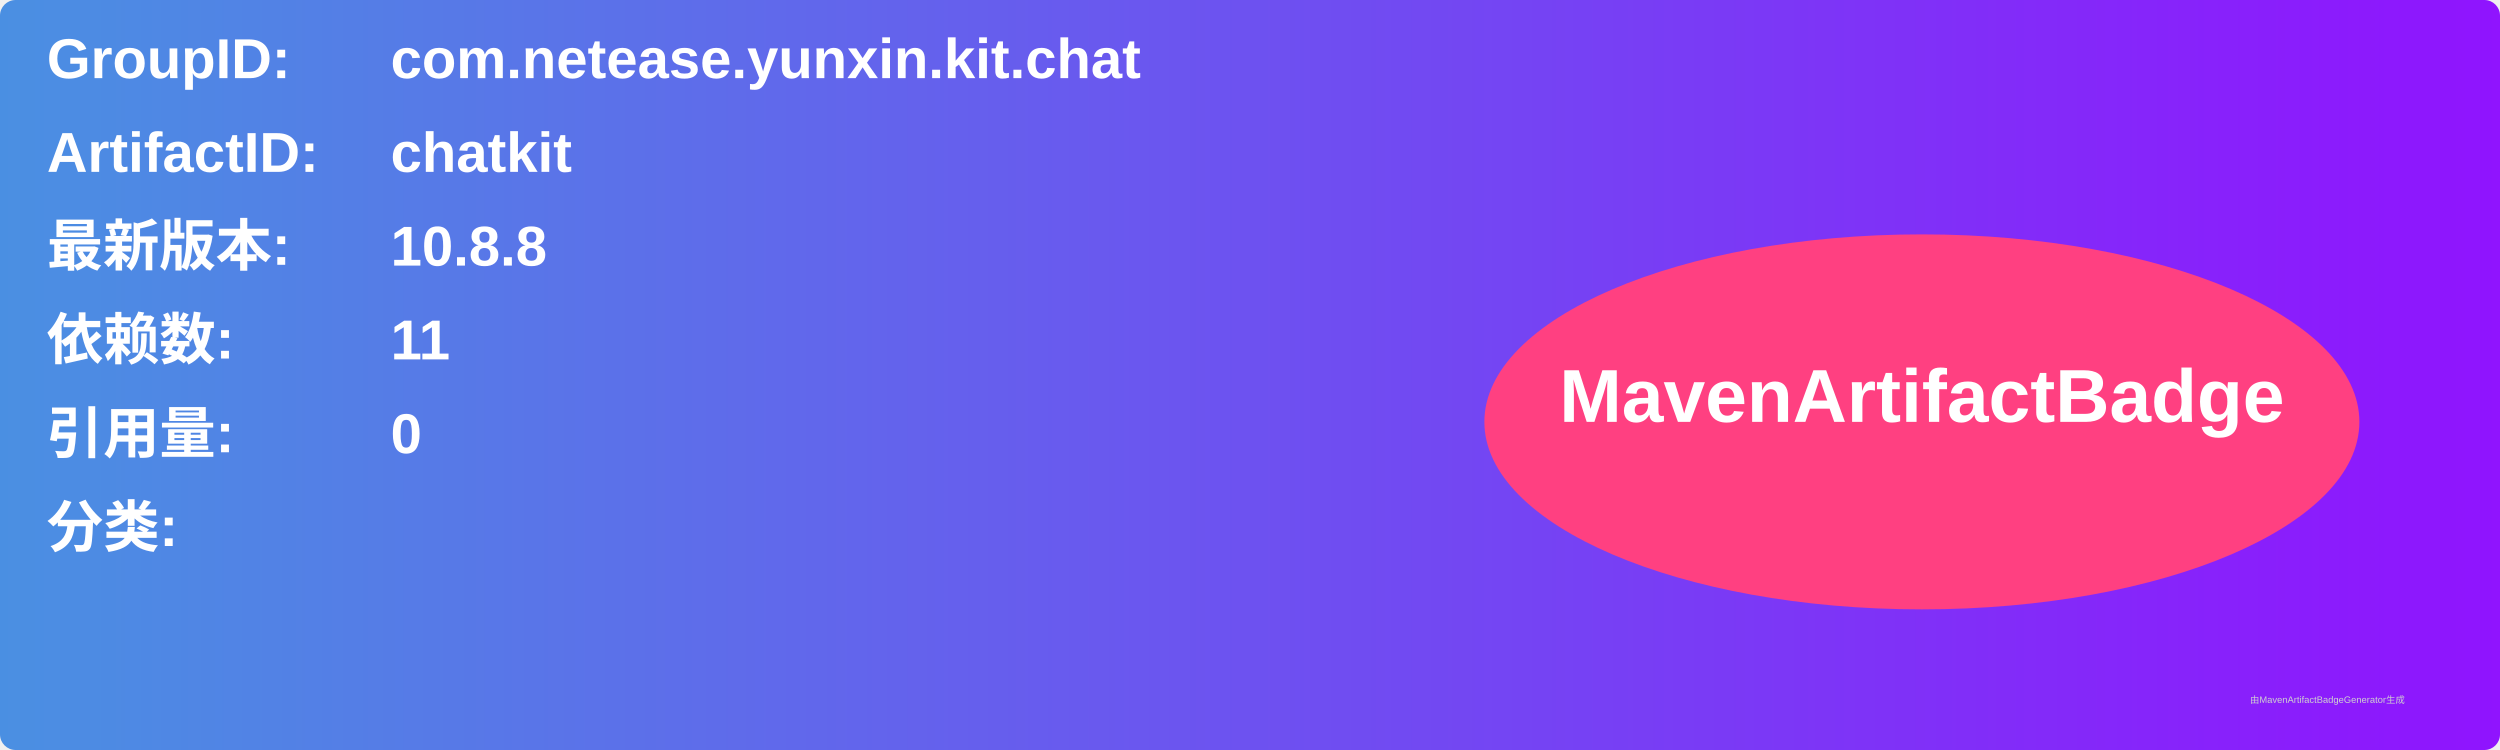
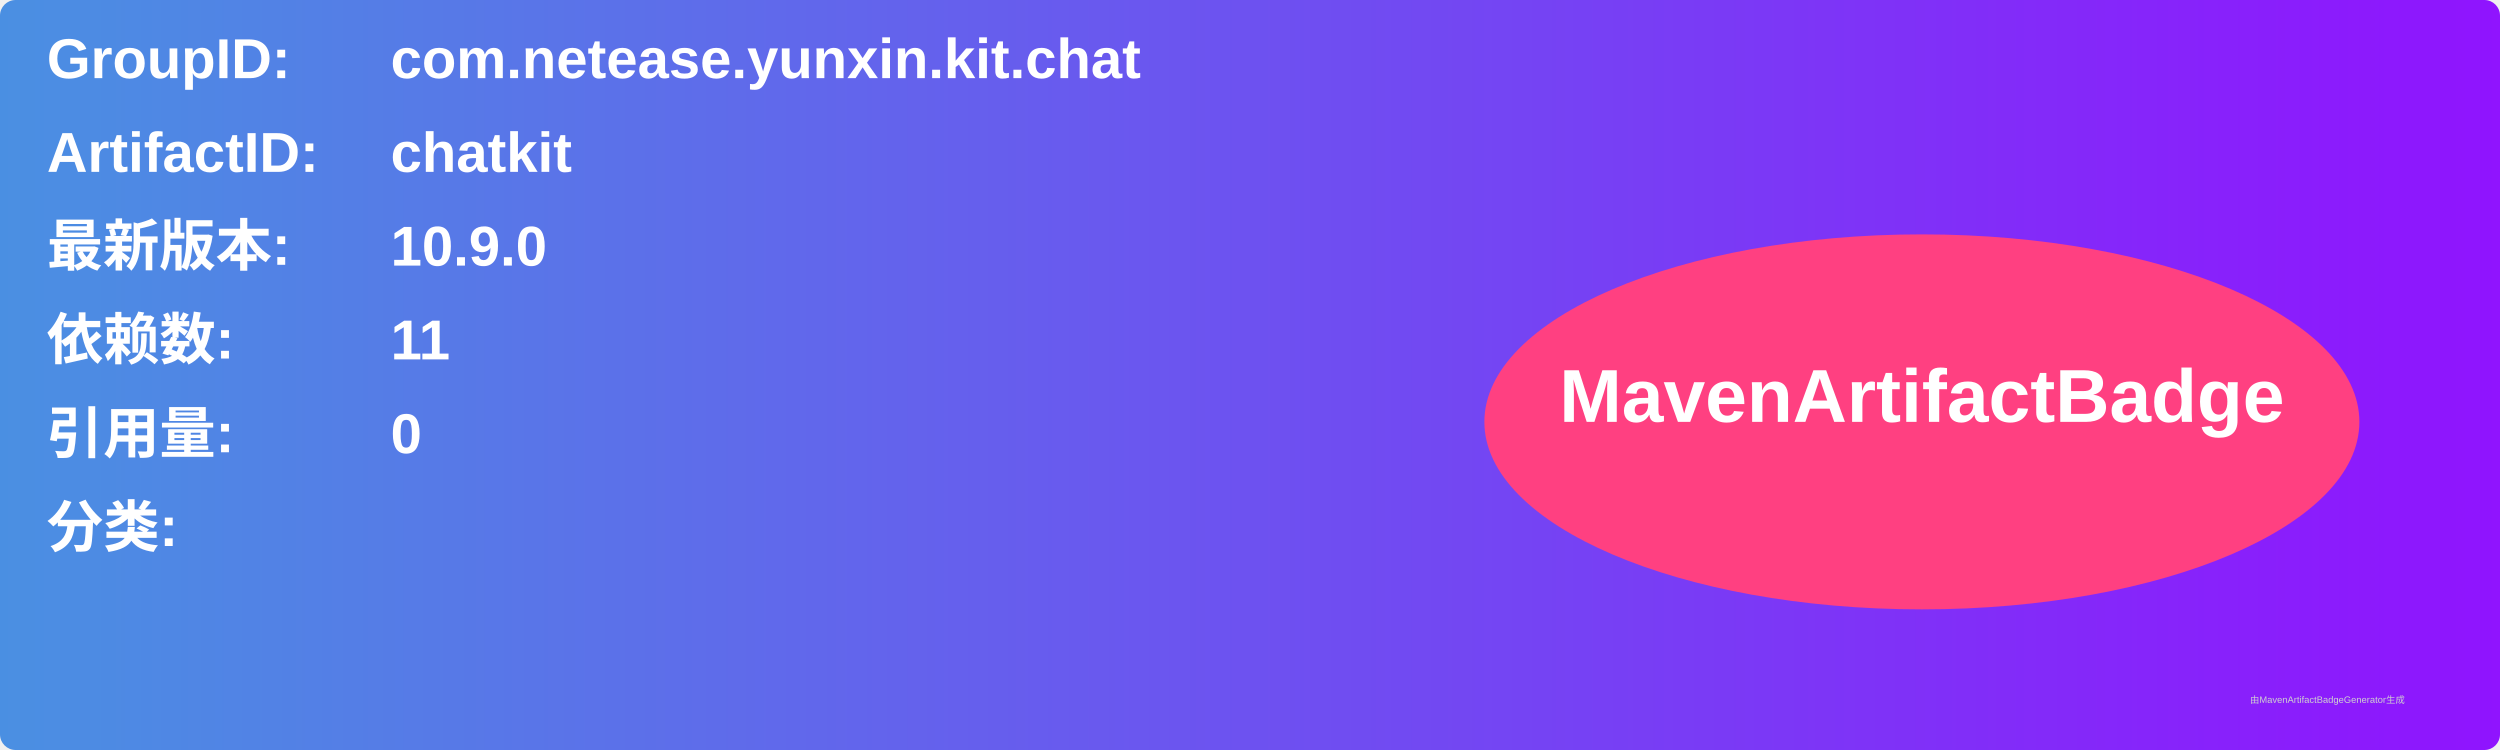
<svg xmlns="http://www.w3.org/2000/svg" width="800" height="240" viewBox="0 0 800 240">
  <linearGradient id="grad" x1="0%" y1="0%" x2="100%" y2="0%">
    <stop offset="0%" stop-color="#4a90e2" />
    <stop offset="100%" stop-color="#9013fe" />
  </linearGradient>
  <rect width="100%" height="100%" rx="5" ry="5" fill="url(#grad)" />
  <g transform="translate(15, 15)">
    <text x="0" y="10" font-family="Arial" font-size="18" fill="white" font-weight="bold" width="260">GroupID:</text>
    <text x="110" y="10" font-family="Arial" font-size="18" fill="white" font-weight="bold" width="460">com.netease.yunxin.kit.chat</text>
    <text x="0" y="40" font-family="Arial" font-size="18" fill="white" font-weight="bold" width="260">ArtifactID:</text>
    <text x="110" y="40" font-family="Arial" font-size="18" fill="white" font-weight="bold" width="460">chatkit</text>
    <text x="0" y="70" font-family="Arial" font-size="18" fill="white" font-weight="bold">最新版本:</text>
    <text x="110" y="70" font-family="Arial" font-size="18" fill="white" font-weight="bold">
-       <tspan font-weight="bold">10.8.8</tspan>
+       <tspan font-weight="bold">10.9.0</tspan>
    </text>
    <text x="0" y="100" font-family="Arial" font-size="18" fill="white" font-weight="bold">依赖数: </text>
    <text x="110" y="100" font-family="Arial" font-size="18" fill="white">
      <tspan font-weight="bold">11</tspan>
    </text>
    <text x="0" y="130" font-family="Arial" font-size="18" fill="white" font-weight="bold">引用量: </text>
    <text x="110" y="130" font-family="Arial" font-size="18" fill="white">
      <tspan font-weight="bold">0</tspan>
    </text>
    <text x="0" y="160" font-family="Arial" font-size="18" fill="white" font-weight="bold">分类:</text>
    <text x="10" y="190" font-family="Arial" font-size="10" fill="white">
      <tspan font-weight="bold" />
    </text>
    <ellipse cx="600" cy="120" rx="140" ry="60" fill="#ff4081" />
    <text x="600" y="120" text-anchor="middle" font-family="Arial" font-size="24" fill="white" font-weight="bold">MavenArtifactBadge</text>
  </g>
  <text x="720" y="225" font-family="Arial" font-size="3" fill="#d0d0d0">由MavenArtifactBadgeGenerator生成</text>
</svg>
